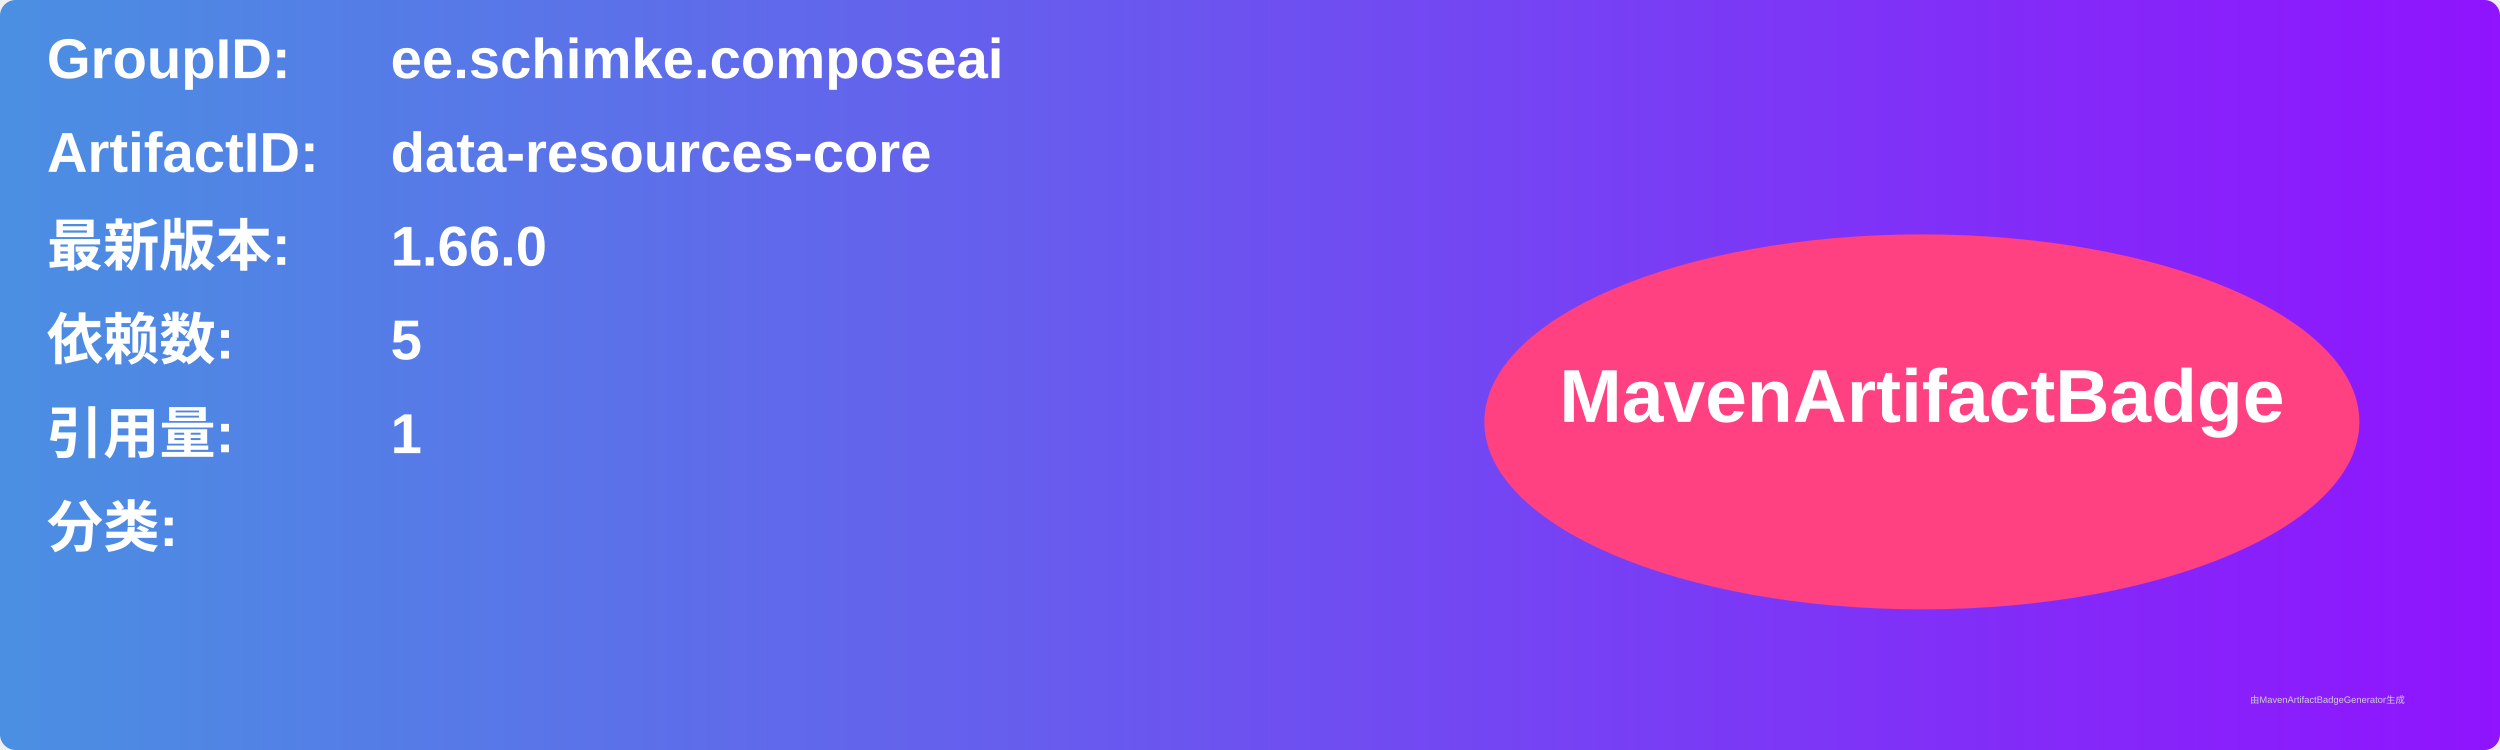
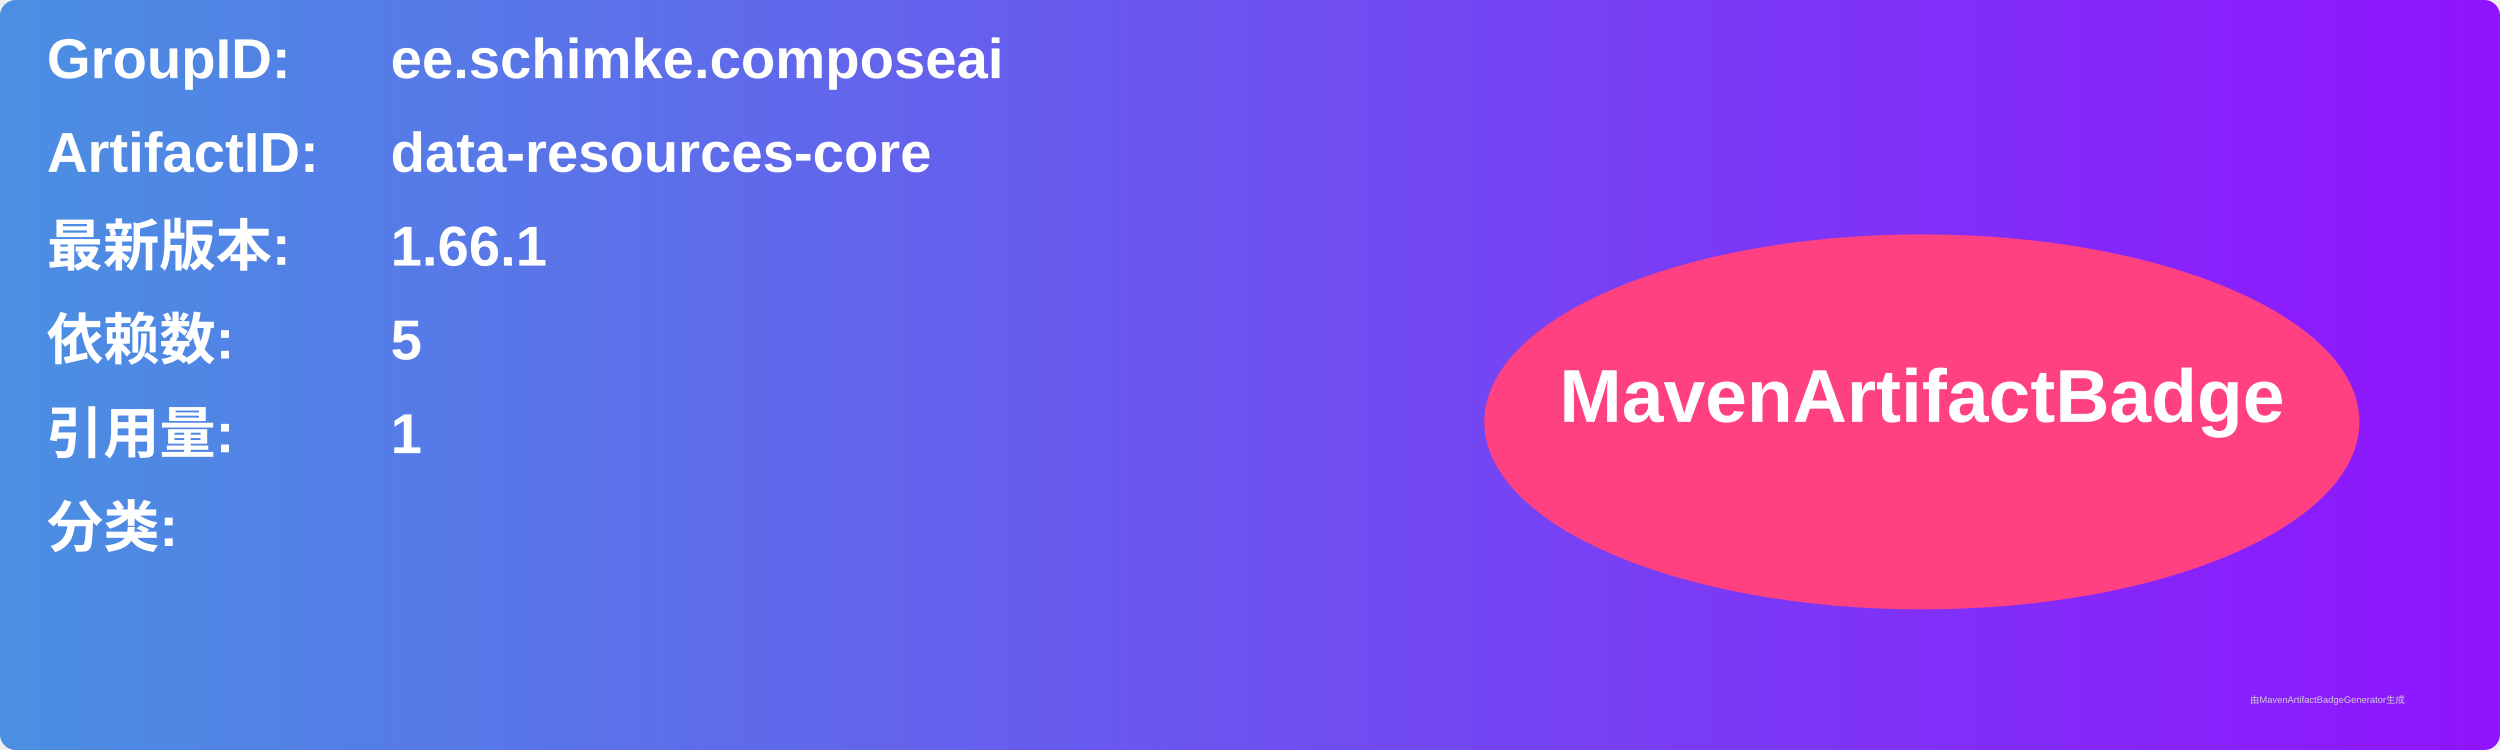
<svg xmlns="http://www.w3.org/2000/svg" width="800" height="240" viewBox="0 0 800 240">
  <linearGradient id="grad" x1="0%" y1="0%" x2="100%" y2="0%">
    <stop offset="0%" stop-color="#4a90e2" />
    <stop offset="100%" stop-color="#9013fe" />
  </linearGradient>
  <rect width="100%" height="100%" rx="5" ry="5" fill="url(#grad)" />
  <g transform="translate(15, 15)">
    <text x="0" y="10" font-family="Arial" font-size="18" fill="white" font-weight="bold" width="260">GroupID:</text>
    <text x="110" y="10" font-family="Arial" font-size="18" fill="white" font-weight="bold" width="460">ee.schimke.composeai</text>
    <text x="0" y="40" font-family="Arial" font-size="18" fill="white" font-weight="bold" width="260">ArtifactID:</text>
    <text x="110" y="40" font-family="Arial" font-size="18" fill="white" font-weight="bold" width="460">data-resources-core</text>
    <text x="0" y="70" font-family="Arial" font-size="18" fill="white" font-weight="bold">最新版本:</text>
    <text x="110" y="70" font-family="Arial" font-size="18" fill="white" font-weight="bold">
-       <tspan font-weight="bold">1.66.0</tspan>
+       <tspan font-weight="bold">1.66.1</tspan>
    </text>
    <text x="0" y="100" font-family="Arial" font-size="18" fill="white" font-weight="bold">依赖数: </text>
    <text x="110" y="100" font-family="Arial" font-size="18" fill="white">
      <tspan font-weight="bold">5</tspan>
    </text>
    <text x="0" y="130" font-family="Arial" font-size="18" fill="white" font-weight="bold">引用量: </text>
    <text x="110" y="130" font-family="Arial" font-size="18" fill="white">
      <tspan font-weight="bold">1</tspan>
    </text>
    <text x="0" y="160" font-family="Arial" font-size="18" fill="white" font-weight="bold">分类:</text>
    <text x="10" y="190" font-family="Arial" font-size="10" fill="white">
      <tspan font-weight="bold" />
    </text>
    <ellipse cx="600" cy="120" rx="140" ry="60" fill="#ff4081" />
    <text x="600" y="120" text-anchor="middle" font-family="Arial" font-size="24" fill="white" font-weight="bold">MavenArtifactBadge</text>
  </g>
  <text x="720" y="225" font-family="Arial" font-size="3" fill="#d0d0d0">由MavenArtifactBadgeGenerator生成</text>
</svg>
